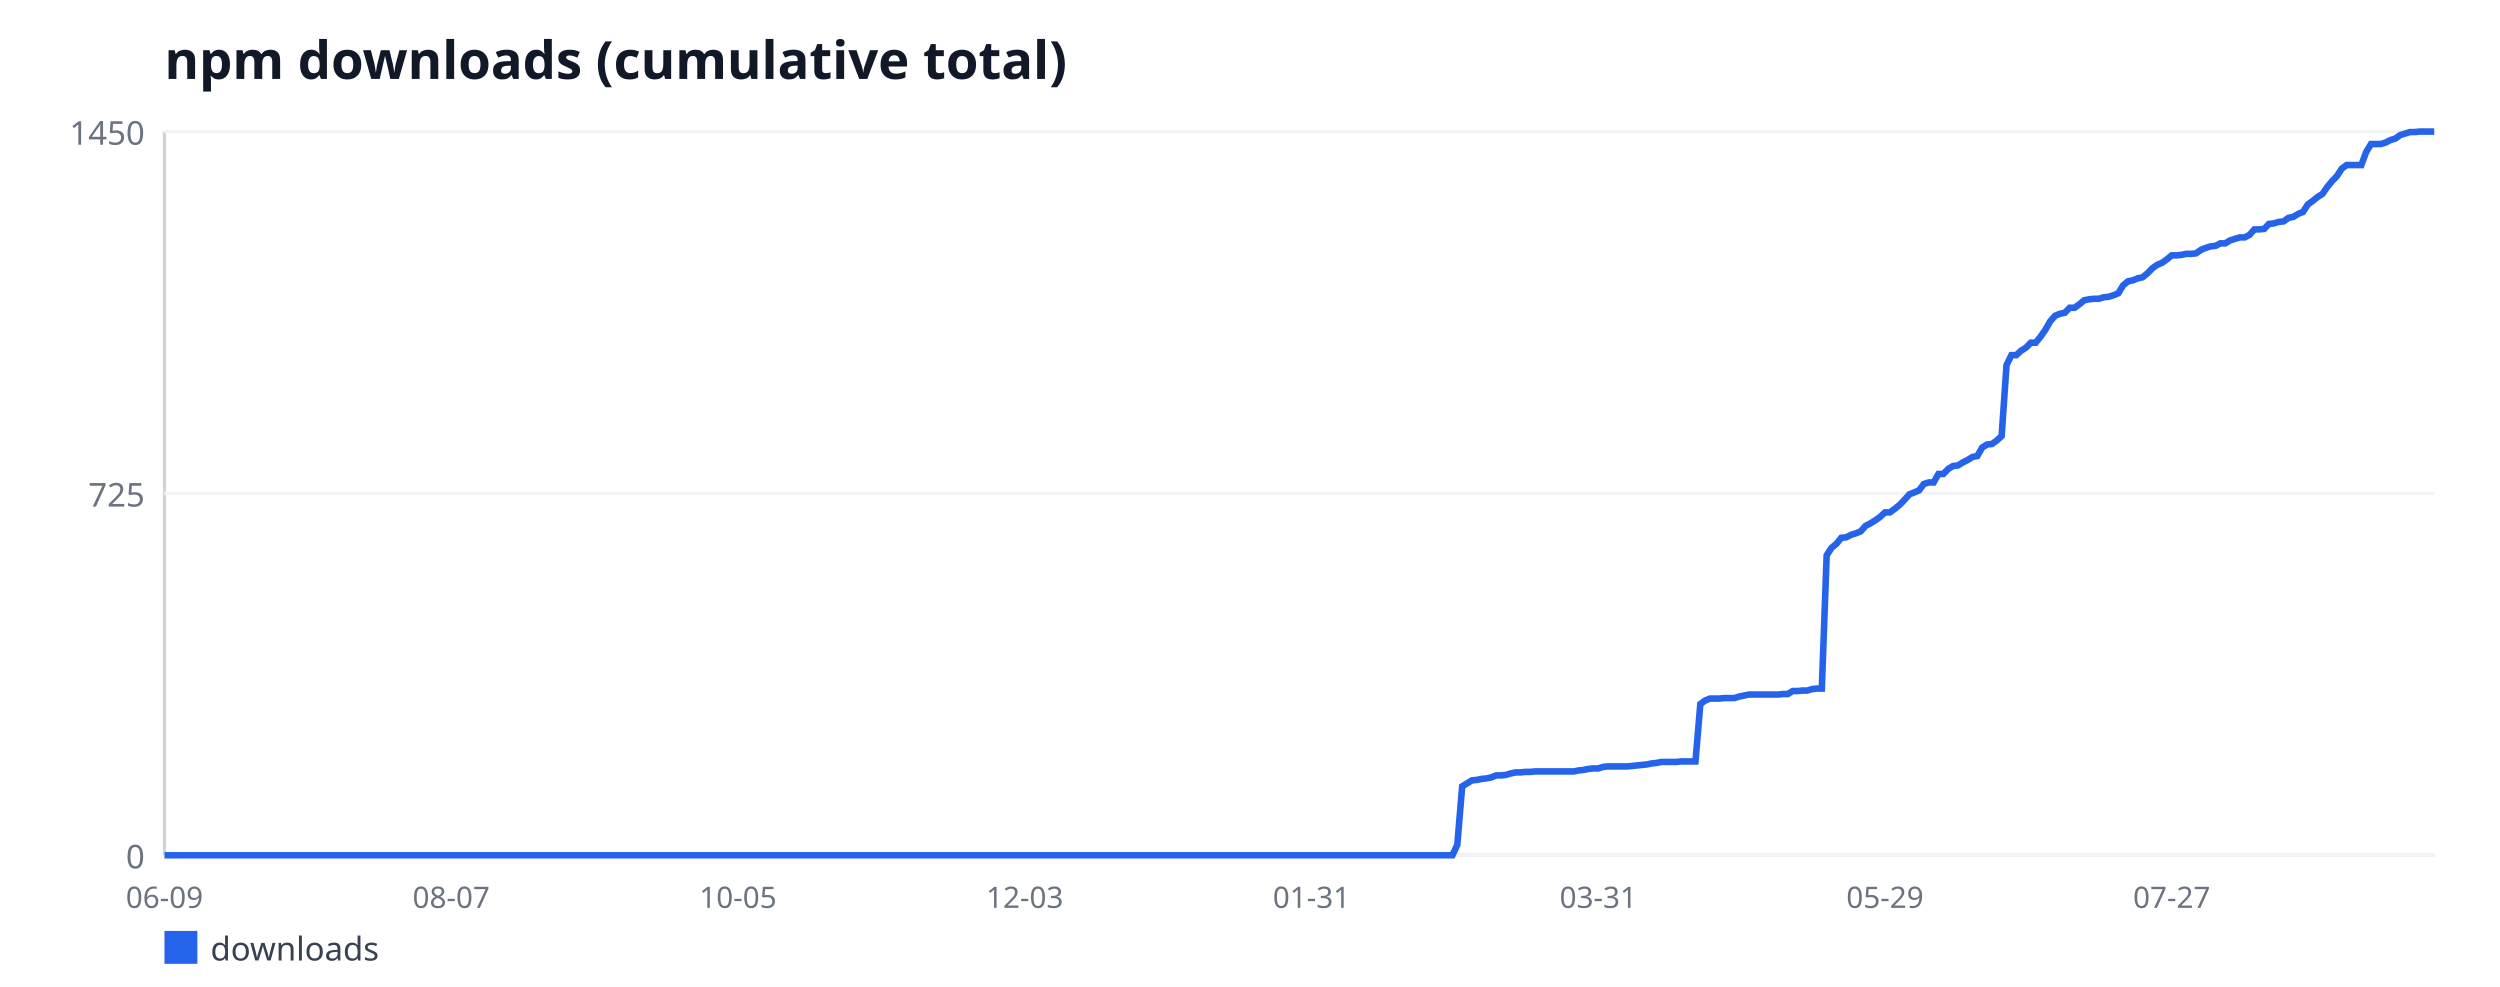
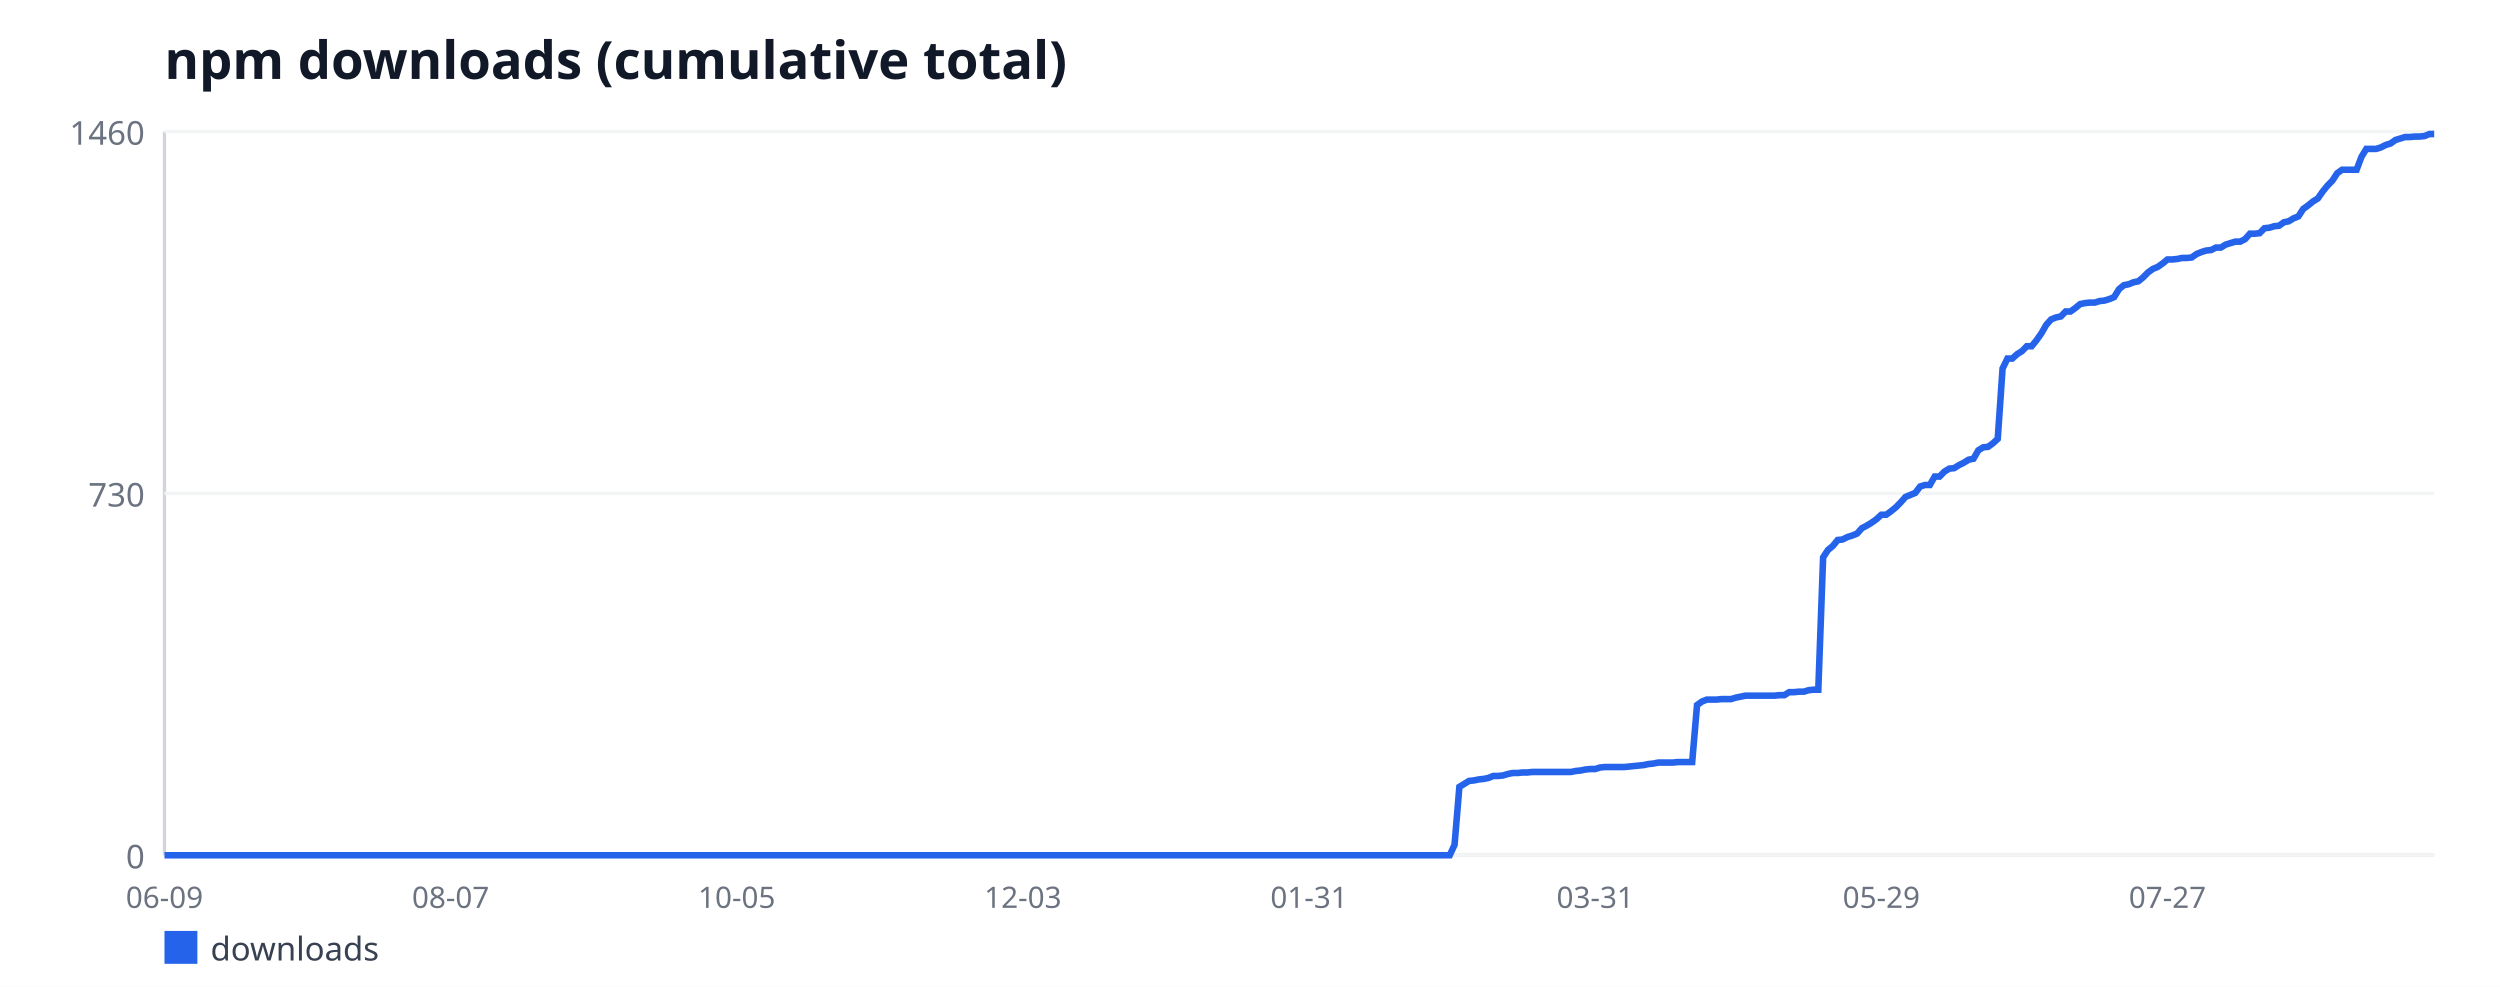
<svg xmlns="http://www.w3.org/2000/svg" width="760" height="300" viewBox="0 0 760 300" font-family="sans-serif">
  <rect width="760" height="300" fill="#ffffff" />
  <text x="50" y="24" font-size="16" font-weight="bold" fill="#111827">npm downloads (cumulative total)</text>
  <line x1="50" y1="40" x2="50" y2="260" stroke="#d1d5db" stroke-width="1" />
  <line x1="50" y1="260" x2="740" y2="260" stroke="#d1d5db" stroke-width="1" />
  <line x1="50" y1="260" x2="740" y2="260" stroke="#f3f4f6" stroke-width="1" />
  <text x="44" y="264" font-size="10" fill="#6b7280" text-anchor="end">0</text>
  <line x1="50" y1="150" x2="740" y2="150" stroke="#f3f4f6" stroke-width="1" />
-   <text x="44" y="154" font-size="10" fill="#6b7280" text-anchor="end">725</text>
+   <text x="44" y="154" font-size="10" fill="#6b7280" text-anchor="end">730</text>
  <line x1="50" y1="40" x2="740" y2="40" stroke="#f3f4f6" stroke-width="1" />
-   <text x="44" y="44" font-size="10" fill="#6b7280" text-anchor="end">1450</text>
+   <text x="44" y="44" font-size="10" fill="#6b7280" text-anchor="end">1460</text>
  <text x="50" y="276" font-size="9" fill="#6b7280" text-anchor="middle">06-09</text>
-   <text x="137.17" y="276" font-size="9" fill="#6b7280" text-anchor="middle">08-07</text>
-   <text x="224.35" y="276" font-size="9" fill="#6b7280" text-anchor="middle">10-05</text>
-   <text x="311.52" y="276" font-size="9" fill="#6b7280" text-anchor="middle">12-03</text>
-   <text x="398.69" y="276" font-size="9" fill="#6b7280" text-anchor="middle">01-31</text>
-   <text x="485.87" y="276" font-size="9" fill="#6b7280" text-anchor="middle">03-31</text>
-   <text x="573.04" y="276" font-size="9" fill="#6b7280" text-anchor="middle">05-29</text>
-   <text x="660.21" y="276" font-size="9" fill="#6b7280" text-anchor="middle">07-27</text>
-   <polyline fill="none" stroke="#2563eb" stroke-width="2" points="50,260 51.48,260 52.96,260 54.43,260 55.91,260 57.39,260 58.87,260 60.34,260 61.82,260 63.3,260 64.78,260 66.25,260 67.73,260 69.21,260 70.69,260 72.16,260 73.64,260 75.12,260 76.6,260 78.07,260 79.55,260 81.03,260 82.51,260 83.98,260 85.46,260 86.94,260 88.42,260 89.89,260 91.37,260 92.85,260 94.33,260 95.8,260 97.28,260 98.76,260 100.24,260 101.71,260 103.19,260 104.67,260 106.15,260 107.62,260 109.1,260 110.58,260 112.06,260 113.53,260 115.01,260 116.49,260 117.97,260 119.44,260 120.92,260 122.4,260 123.88,260 125.35,260 126.83,260 128.31,260 129.79,260 131.26,260 132.74,260 134.22,260 135.7,260 137.17,260 138.65,260 140.13,260 141.61,260 143.08,260 144.56,260 146.04,260 147.52,260 148.99,260 150.47,260 151.95,260 153.43,260 154.9,260 156.38,260 157.86,260 159.34,260 160.81,260 162.29,260 163.77,260 165.25,260 166.72,260 168.2,260 169.68,260 171.16,260 172.63,260 174.11,260 175.59,260 177.07,260 178.54,260 180.02,260 181.5,260 182.98,260 184.45,260 185.93,260 187.41,260 188.89,260 190.36,260 191.84,260 193.32,260 194.8,260 196.27,260 197.75,260 199.23,260 200.71,260 202.18,260 203.66,260 205.14,260 206.62,260 208.09,260 209.57,260 211.05,260 212.53,260 214,260 215.48,260 216.96,260 218.44,260 219.91,260 221.39,260 222.87,260 224.35,260 225.82,260 227.3,260 228.78,260 230.26,260 231.73,260 233.21,260 234.69,260 236.17,260 237.64,260 239.12,260 240.6,260 242.08,260 243.55,260 245.03,260 246.51,260 247.99,260 249.46,260 250.94,260 252.42,260 253.9,260 255.37,260 256.85,260 258.33,260 259.81,260 261.28,260 262.76,260 264.24,260 265.72,260 267.19,260 268.67,260 270.15,260 271.63,260 273.1,260 274.58,260 276.06,260 277.54,260 279.01,260 280.49,260 281.97,260 283.45,260 284.93,260 286.4,260 287.88,260 289.36,260 290.84,260 292.31,260 293.79,260 295.27,260 296.75,260 298.22,260 299.7,260 301.18,260 302.66,260 304.13,260 305.61,260 307.09,260 308.57,260 310.04,260 311.52,260 313,260 314.48,260 315.95,260 317.43,260 318.91,260 320.39,260 321.86,260 323.34,260 324.82,260 326.3,260 327.77,260 329.25,260 330.73,260 332.21,260 333.68,260 335.16,260 336.64,260 338.12,260 339.59,260 341.07,260 342.55,260 344.03,260 345.5,260 346.98,260 348.46,260 349.94,260 351.41,260 352.89,260 354.37,260 355.85,260 357.32,260 358.8,260 360.28,260 361.76,260 363.23,260 364.71,260 366.19,260 367.67,260 369.14,260 370.62,260 372.1,260 373.58,260 375.05,260 376.53,260 378.01,260 379.49,260 380.96,260 382.44,260 383.92,260 385.4,260 386.87,260 388.35,260 389.83,260 391.31,260 392.78,260 394.26,260 395.74,260 397.22,260 398.69,260 400.17,260 401.65,260 403.13,260 404.6,260 406.08,260 407.56,260 409.04,260 410.51,260 411.99,260 413.47,260 414.95,260 416.42,260 417.9,260 419.38,260 420.86,260 422.33,260 423.81,260 425.29,260 426.77,260 428.24,260 429.72,260 431.2,260 432.68,260 434.15,260 435.63,260 437.11,260 438.59,260 440.06,260 441.54,260 443.02,256.81 444.5,239.06 445.97,238.15 447.45,237.24 448.93,237.09 450.41,236.79 451.88,236.63 453.36,236.33 454.84,235.72 456.32,235.72 457.79,235.57 459.27,235.12 460.75,234.81 462.23,234.81 463.7,234.66 465.18,234.66 466.66,234.51 468.14,234.51 469.61,234.51 471.09,234.51 472.57,234.51 474.05,234.51 475.52,234.51 477,234.51 478.48,234.51 479.96,234.21 481.43,234.06 482.91,233.75 484.39,233.6 485.87,233.6 487.34,233.14 488.82,232.99 490.3,232.99 491.78,232.99 493.25,232.99 494.73,232.99 496.21,232.84 497.69,232.69 499.16,232.54 500.64,232.39 502.12,232.08 503.6,231.93 505.07,231.63 506.55,231.63 508.03,231.63 509.51,231.63 510.99,231.48 512.46,231.48 513.94,231.48 515.42,231.48 516.9,214.03 518.37,212.97 519.85,212.36 521.33,212.36 522.81,212.36 524.28,212.21 525.76,212.21 527.24,212.21 528.72,211.75 530.19,211.45 531.67,211.14 533.15,211.14 534.63,211.14 536.1,211.14 537.58,211.14 539.06,211.14 540.54,211.14 542.01,210.99 543.49,210.99 544.97,210.08 546.45,210.08 547.92,209.93 549.4,209.93 550.88,209.48 552.36,209.32 553.83,209.32 555.31,168.81 556.79,166.54 558.27,165.32 559.74,163.5 561.22,163.35 562.7,162.59 564.18,162.14 565.65,161.53 567.13,159.86 568.61,159.1 570.09,158.19 571.56,157.13 573.04,155.77 574.52,155.77 576,154.7 577.47,153.49 578.95,151.97 580.43,150.3 581.91,149.7 583.38,149.09 584.86,147.12 586.34,146.66 587.82,146.66 589.29,144.08 590.77,144.08 592.25,142.57 593.73,141.66 595.2,141.5 596.68,140.59 598.16,139.83 599.64,138.92 601.11,138.62 602.59,136.04 604.07,135.13 605.55,134.98 607.02,133.92 608.5,132.55 609.98,111.01 611.46,107.97 612.93,107.97 614.41,106.61 615.89,105.7 617.37,104.18 618.84,104.18 620.32,102.36 621.8,100.23 623.28,97.66 624.75,95.99 626.23,95.38 627.71,95.08 629.19,93.56 630.66,93.56 632.14,92.5 633.62,91.28 635.1,90.98 636.57,90.83 638.05,90.83 639.53,90.37 641.01,90.22 642.48,89.77 643.96,89.16 645.44,86.73 646.92,85.52 648.39,85.21 649.87,84.61 651.35,84.3 652.83,83.09 654.3,81.57 655.78,80.51 657.26,79.9 658.74,78.84 660.21,77.63 661.69,77.63 663.17,77.48 664.65,77.17 666.12,77.17 667.6,77.02 669.08,75.96 670.56,75.35 672.03,74.9 673.51,74.74 674.99,73.99 676.47,73.99 677.94,73.08 679.42,72.62 680.9,72.17 682.38,72.17 683.85,71.41 685.33,69.74 686.81,69.74 688.29,69.59 689.76,68.07 691.24,67.92 692.72,67.46 694.2,67.31 695.67,66.25 697.15,65.94 698.63,65.03 700.11,64.43 701.58,62.15 703.06,61.09 704.54,59.88 706.02,58.97 707.49,56.84 708.97,55.02 710.45,53.5 711.93,51.23 713.4,50.17 714.88,50.17 716.36,50.17 717.84,50.17 719.31,46.22 720.79,43.79 722.27,43.79 723.75,43.79 725.22,43.34 726.7,42.58 728.18,42.12 729.66,41.06 731.13,40.61 732.61,40.15 734.09,40.15 735.57,40 737.04,40 738.52,40 740,40" />
+   <text x="136.99" y="276" font-size="9" fill="#6b7280" text-anchor="middle">08-07</text>
+   <text x="223.97" y="276" font-size="9" fill="#6b7280" text-anchor="middle">10-05</text>
+   <text x="310.96" y="276" font-size="9" fill="#6b7280" text-anchor="middle">12-03</text>
+   <text x="397.95" y="276" font-size="9" fill="#6b7280" text-anchor="middle">01-31</text>
+   <text x="484.94" y="276" font-size="9" fill="#6b7280" text-anchor="middle">03-31</text>
+   <text x="571.92" y="276" font-size="9" fill="#6b7280" text-anchor="middle">05-29</text>
+   <text x="658.91" y="276" font-size="9" fill="#6b7280" text-anchor="middle">07-27</text>
+   <polyline fill="none" stroke="#2563eb" stroke-width="2" points="50,260 51.47,260 52.95,260 54.42,260 55.9,260 57.37,260 58.85,260 60.32,260 61.79,260 63.27,260 64.74,260 66.22,260 67.69,260 69.17,260 70.64,260 72.12,260 73.59,260 75.06,260 76.54,260 78.01,260 79.49,260 80.96,260 82.44,260 83.91,260 85.38,260 86.86,260 88.33,260 89.81,260 91.28,260 92.76,260 94.23,260 95.71,260 97.18,260 98.65,260 100.13,260 101.6,260 103.08,260 104.55,260 106.03,260 107.5,260 108.97,260 110.45,260 111.92,260 113.4,260 114.87,260 116.35,260 117.82,260 119.29,260 120.77,260 122.24,260 123.72,260 125.19,260 126.67,260 128.14,260 129.62,260 131.09,260 132.56,260 134.04,260 135.51,260 136.99,260 138.46,260 139.94,260 141.41,260 142.88,260 144.36,260 145.83,260 147.31,260 148.78,260 150.26,260 151.73,260 153.21,260 154.68,260 156.15,260 157.63,260 159.1,260 160.58,260 162.05,260 163.53,260 165,260 166.47,260 167.95,260 169.42,260 170.9,260 172.37,260 173.85,260 175.32,260 176.79,260 178.27,260 179.74,260 181.22,260 182.69,260 184.17,260 185.64,260 187.12,260 188.59,260 190.06,260 191.54,260 193.01,260 194.49,260 195.96,260 197.44,260 198.91,260 200.38,260 201.86,260 203.33,260 204.81,260 206.28,260 207.76,260 209.23,260 210.71,260 212.18,260 213.65,260 215.13,260 216.6,260 218.08,260 219.55,260 221.03,260 222.5,260 223.97,260 225.45,260 226.92,260 228.4,260 229.87,260 231.35,260 232.82,260 234.29,260 235.77,260 237.24,260 238.72,260 240.19,260 241.67,260 243.14,260 244.62,260 246.09,260 247.56,260 249.04,260 250.51,260 251.99,260 253.46,260 254.94,260 256.41,260 257.88,260 259.36,260 260.83,260 262.31,260 263.78,260 265.26,260 266.73,260 268.21,260 269.68,260 271.15,260 272.63,260 274.1,260 275.58,260 277.05,260 278.53,260 280,260 281.47,260 282.95,260 284.42,260 285.9,260 287.37,260 288.85,260 290.32,260 291.79,260 293.27,260 294.74,260 296.22,260 297.69,260 299.17,260 300.64,260 302.12,260 303.59,260 305.06,260 306.54,260 308.01,260 309.49,260 310.96,260 312.44,260 313.91,260 315.38,260 316.86,260 318.33,260 319.81,260 321.28,260 322.76,260 324.23,260 325.71,260 327.18,260 328.65,260 330.13,260 331.6,260 333.08,260 334.55,260 336.03,260 337.5,260 338.97,260 340.45,260 341.92,260 343.4,260 344.87,260 346.35,260 347.82,260 349.29,260 350.77,260 352.24,260 353.72,260 355.19,260 356.67,260 358.14,260 359.62,260 361.09,260 362.56,260 364.04,260 365.51,260 366.99,260 368.46,260 369.94,260 371.41,260 372.88,260 374.36,260 375.83,260 377.31,260 378.78,260 380.26,260 381.73,260 383.21,260 384.68,260 386.15,260 387.63,260 389.1,260 390.58,260 392.05,260 393.53,260 395,260 396.47,260 397.95,260 399.42,260 400.9,260 402.37,260 403.85,260 405.32,260 406.79,260 408.27,260 409.74,260 411.22,260 412.69,260 414.17,260 415.64,260 417.12,260 418.59,260 420.06,260 421.54,260 423.01,260 424.49,260 425.96,260 427.44,260 428.91,260 430.38,260 431.86,260 433.33,260 434.81,260 436.28,260 437.76,260 439.23,260 440.71,260 442.18,256.84 443.65,239.21 445.13,238.3 446.6,237.4 448.08,237.25 449.55,236.95 451.03,236.79 452.5,236.49 453.97,235.89 455.45,235.89 456.92,235.74 458.4,235.29 459.87,234.99 461.35,234.99 462.82,234.84 464.29,234.84 465.77,234.68 467.24,234.68 468.72,234.68 470.19,234.68 471.67,234.68 473.14,234.68 474.62,234.68 476.09,234.68 477.56,234.68 479.04,234.38 480.51,234.23 481.99,233.93 483.46,233.78 484.94,233.78 486.41,233.33 487.88,233.18 489.36,233.18 490.83,233.18 492.31,233.18 493.78,233.18 495.26,233.03 496.73,232.88 498.21,232.73 499.68,232.58 501.15,232.27 502.63,232.12 504.1,231.82 505.58,231.82 507.05,231.82 508.53,231.82 510,231.67 511.47,231.67 512.95,231.67 514.42,231.67 515.9,214.34 517.37,213.29 518.85,212.68 520.32,212.68 521.79,212.68 523.27,212.53 524.74,212.53 526.22,212.53 527.69,212.08 529.17,211.78 530.64,211.48 532.12,211.48 533.59,211.48 535.06,211.48 536.54,211.48 538.01,211.48 539.49,211.48 540.96,211.33 542.44,211.33 543.91,210.42 545.38,210.42 546.86,210.27 548.33,210.27 549.81,209.82 551.28,209.67 552.76,209.67 554.23,169.44 555.71,167.18 557.18,165.97 558.65,164.16 560.13,164.01 561.6,163.26 563.08,162.81 564.55,162.21 566.03,160.55 567.5,159.79 568.97,158.89 570.45,157.84 571.92,156.48 573.4,156.48 574.87,155.42 576.35,154.22 577.82,152.71 579.29,151.05 580.77,150.45 582.24,149.85 583.72,147.89 585.19,147.44 586.67,147.44 588.14,144.88 589.62,144.88 591.09,143.37 592.56,142.47 594.04,142.32 595.51,141.41 596.99,140.66 598.46,139.75 599.94,139.45 601.41,136.89 602.88,135.99 604.36,135.84 605.83,134.78 607.31,133.42 608.78,112.03 610.26,109.01 611.73,109.01 613.21,107.66 614.68,106.75 616.15,105.25 617.63,105.25 619.1,103.44 620.58,101.33 622.05,98.77 623.53,97.11 625,96.51 626.47,96.21 627.95,94.7 629.42,94.7 630.9,93.64 632.37,92.44 633.85,92.14 635.32,91.99 636.79,91.99 638.27,91.53 639.74,91.38 641.22,90.93 642.69,90.33 644.17,87.92 645.64,86.71 647.12,86.41 648.59,85.81 650.06,85.51 651.54,84.3 653.01,82.79 654.49,81.74 655.96,81.14 657.44,80.08 658.91,78.88 660.38,78.88 661.86,78.73 663.33,78.42 664.81,78.42 666.28,78.27 667.76,77.22 669.23,76.62 670.71,76.16 672.18,76.01 673.65,75.26 675.13,75.26 676.6,74.36 678.08,73.9 679.55,73.45 681.03,73.45 682.5,72.7 683.97,71.04 685.45,71.04 686.92,70.89 688.4,69.38 689.87,69.23 691.35,68.78 692.82,68.63 694.29,67.58 695.77,67.27 697.24,66.37 698.72,65.77 700.19,63.51 701.67,62.45 703.14,61.25 704.62,60.34 706.09,58.23 707.56,56.42 709.04,54.92 710.51,52.66 711.99,51.6 713.46,51.6 714.94,51.6 716.41,51.6 717.88,47.68 719.36,45.27 720.83,45.27 722.31,45.27 723.78,44.82 725.26,44.07 726.73,43.62 728.21,42.56 729.68,42.11 731.15,41.66 732.63,41.66 734.1,41.51 735.58,41.51 737.05,41.36 738.53,40.75 740,40.75" />
  <rect x="50" y="283" width="10" height="10" fill="#2563eb" />
  <text x="64" y="292" font-size="10" fill="#374151">downloads</text>
</svg>
